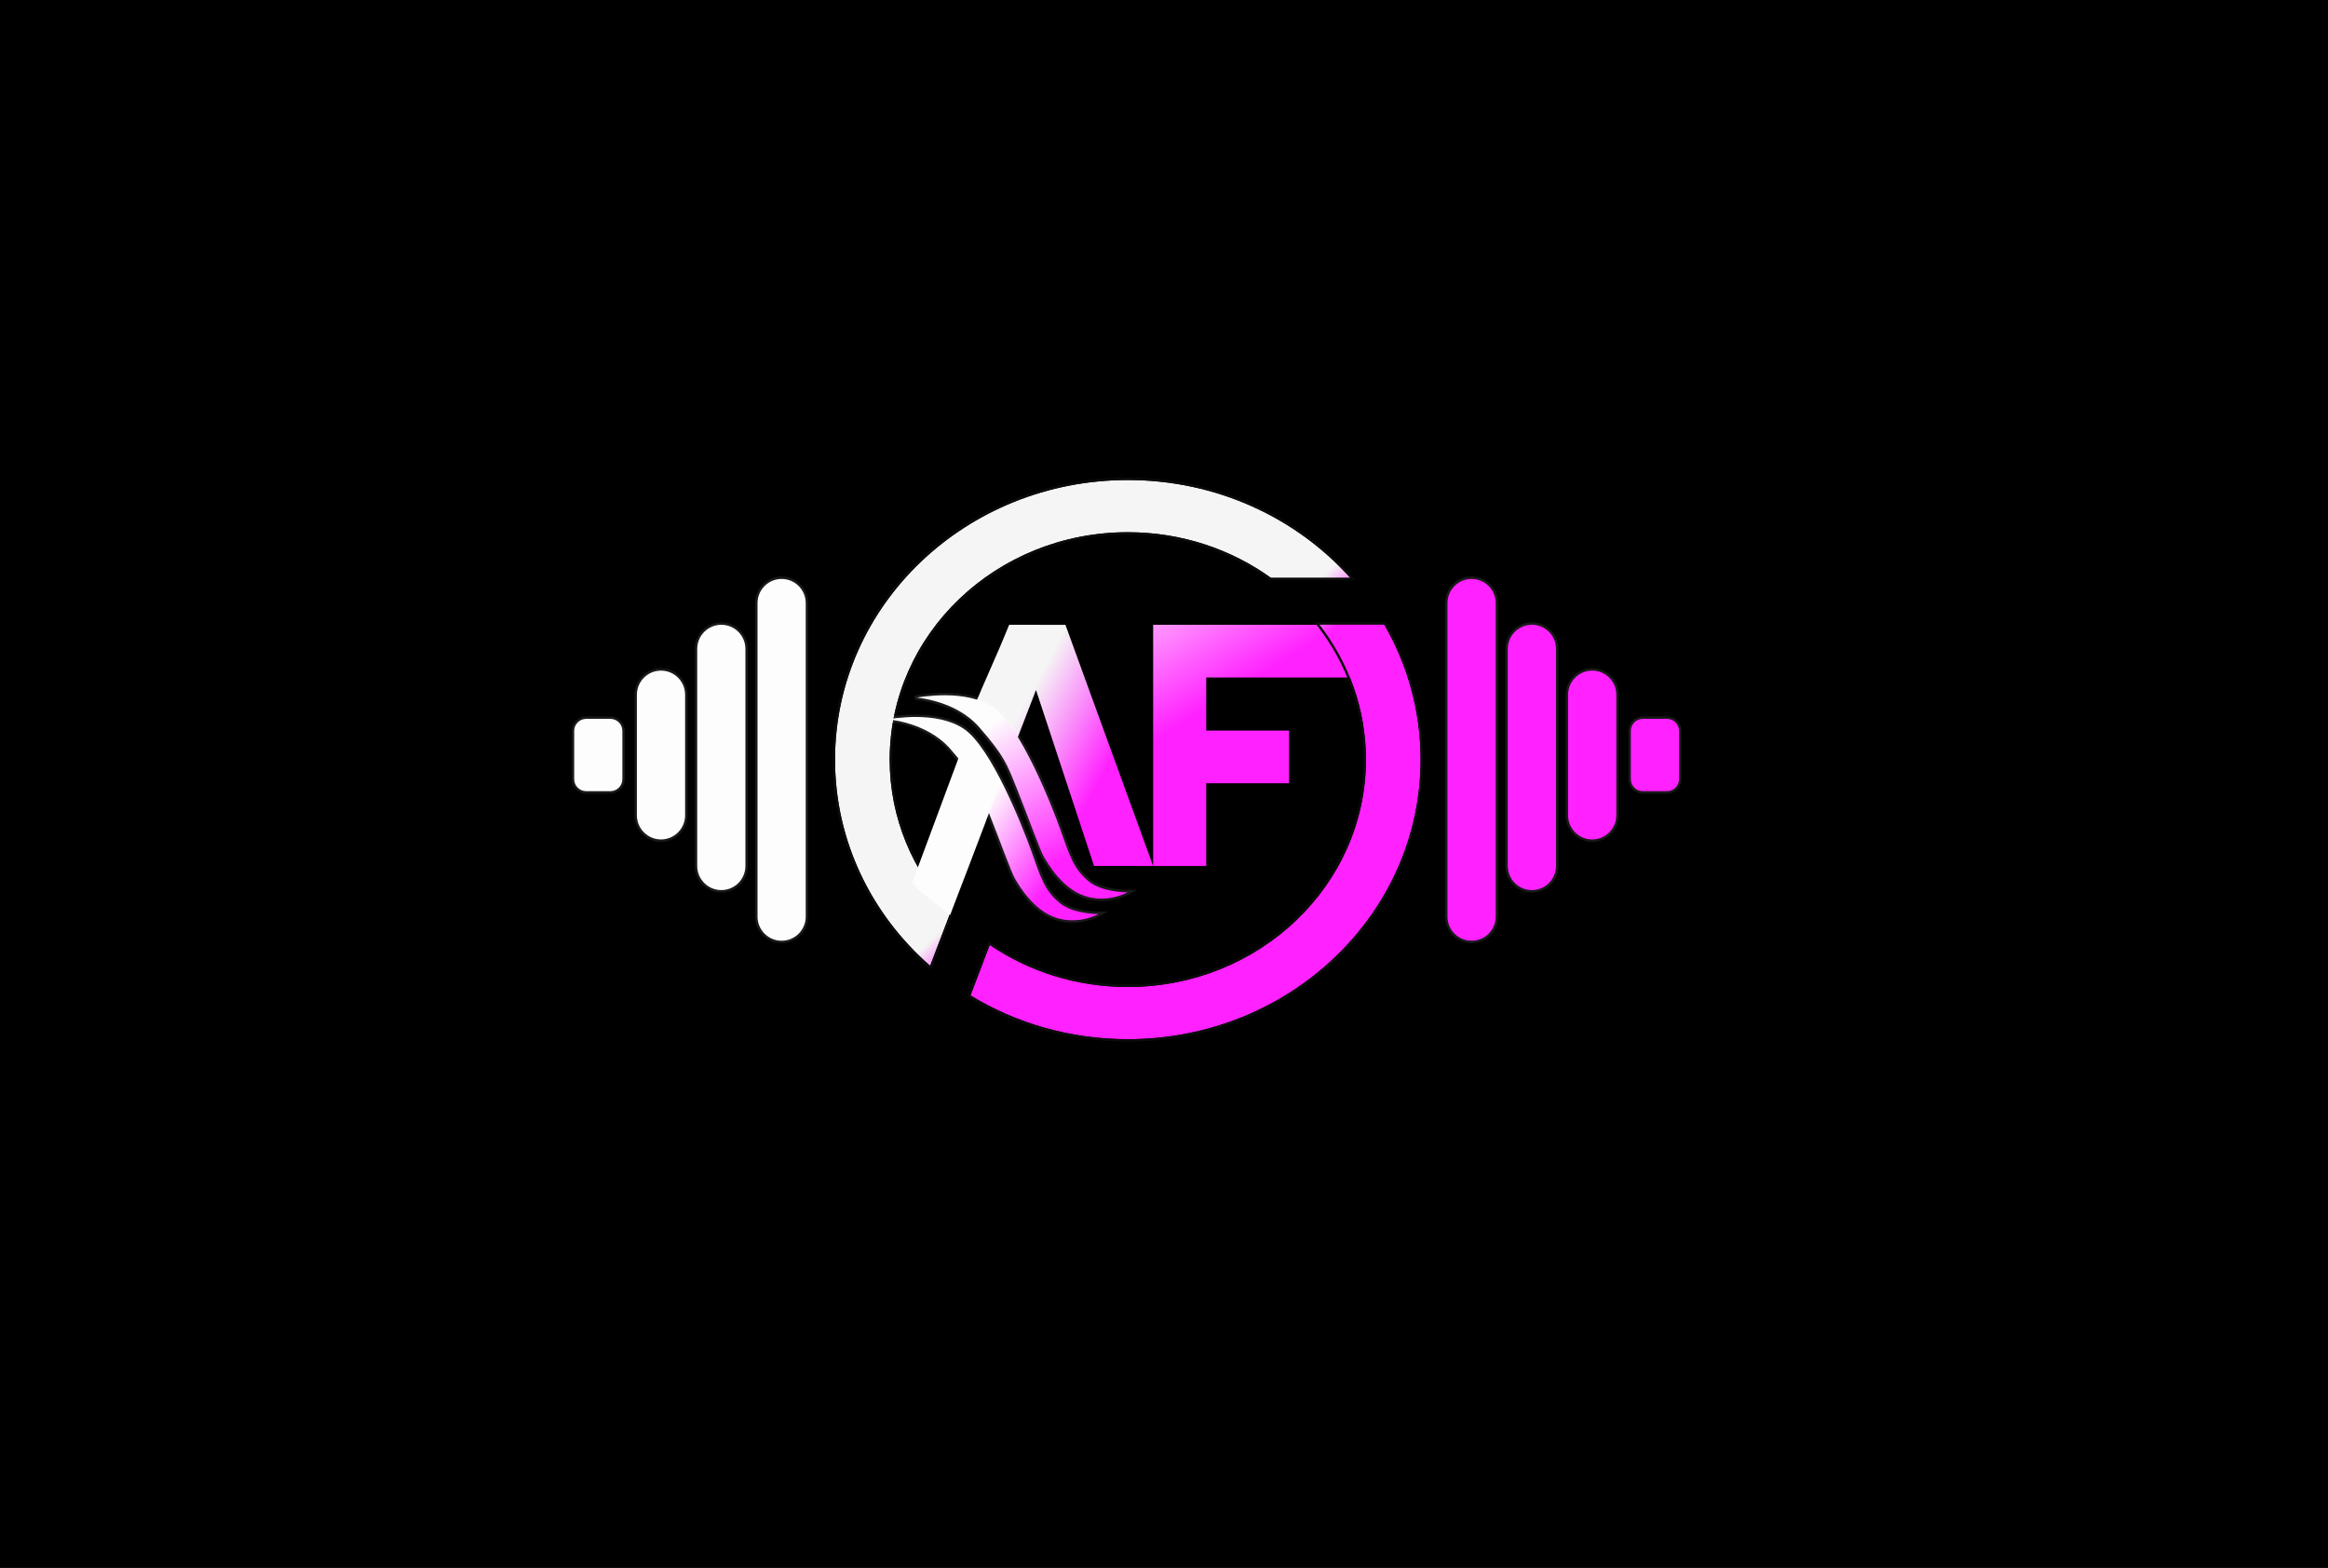
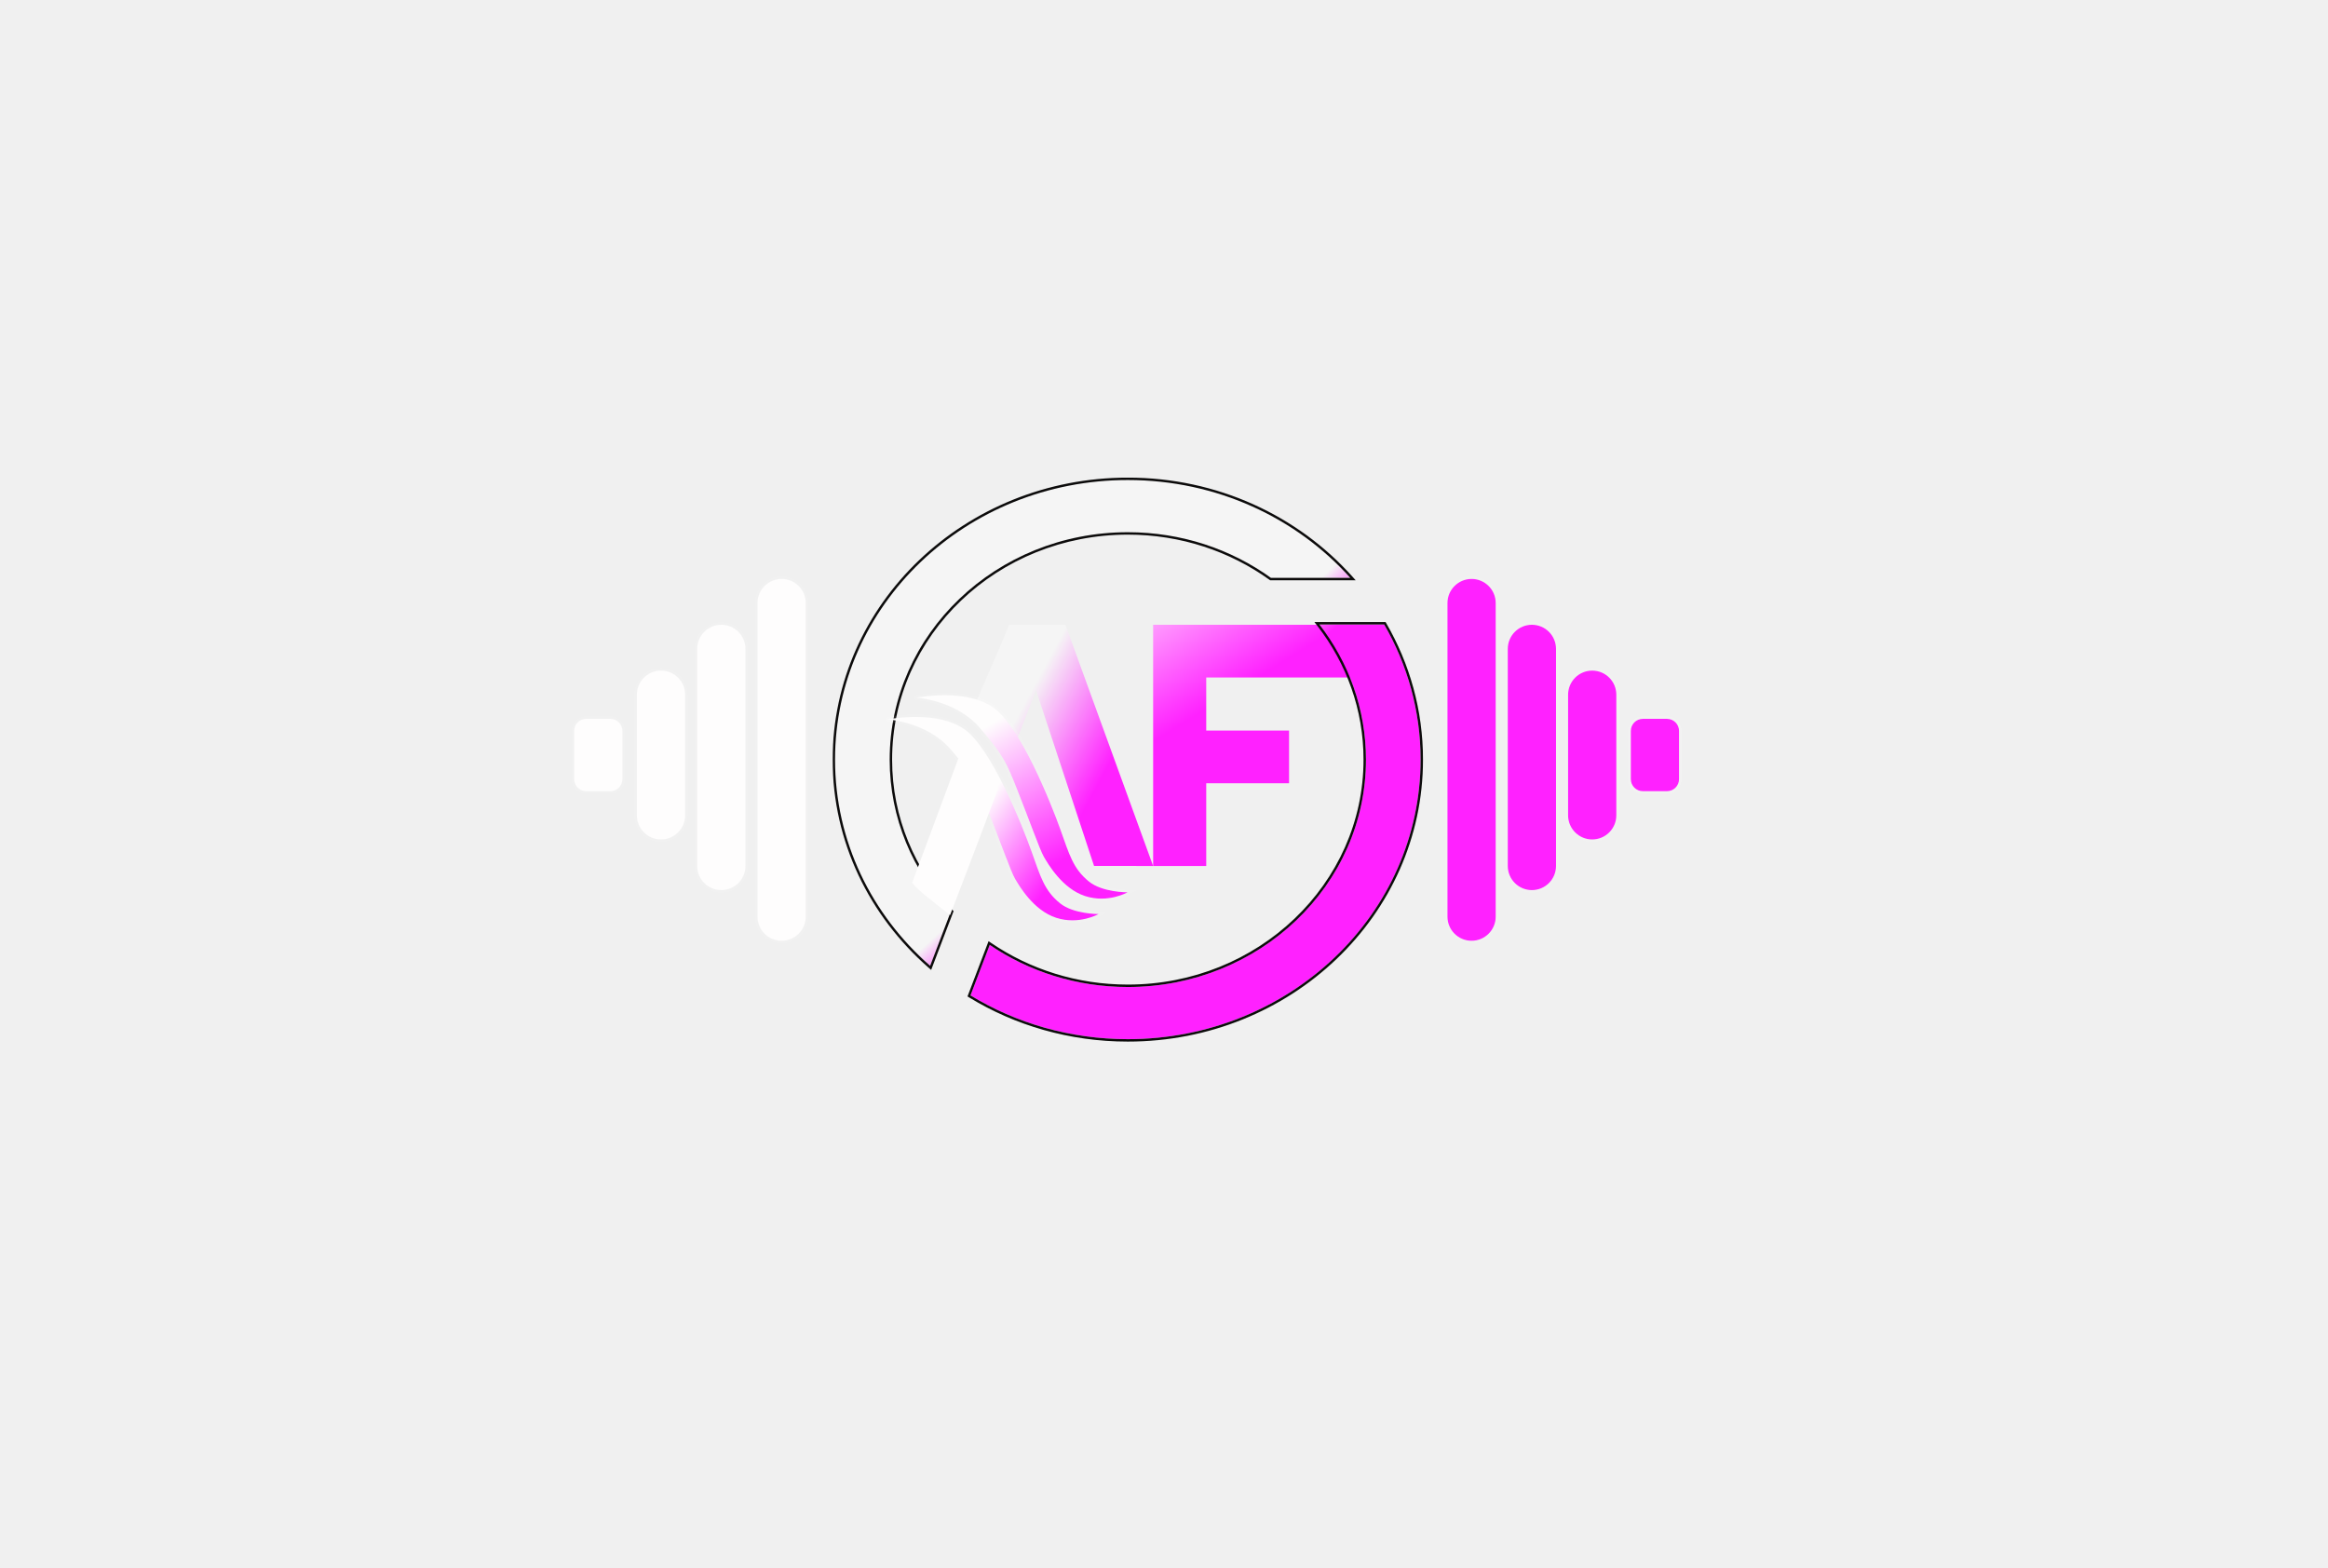
<svg xmlns="http://www.w3.org/2000/svg" width="965" height="650" viewBox="0 0 965 650" fill="none">
-   <rect width="965" height="650" fill="black" />
  <rect x="676" y="298" width="20" height="30" rx="5" fill="#FF21FF" />
+   <rect x="675.5" y="297.5" width="21" height="31" rx="5.5" stroke="#FEFDFD" stroke-opacity="0.1" />
  <rect x="675.5" y="297.5" width="21" height="31" rx="5.5" stroke="#FEFDFD" stroke-opacity="0.1" />
  <rect width="20" height="30" rx="5" transform="matrix(-1 0 0 1 258 298)" fill="#FEFDFD" />
  <rect x="0.5" y="-0.5" width="21" height="31" rx="5.5" transform="matrix(-1 0 0 1 259 298)" stroke="#FEFDFD" stroke-opacity="0.1" />
  <rect x="650" y="278" width="20" height="70" rx="10" fill="#FF21FF" />
  <rect x="649.5" y="277.5" width="21" height="71" rx="10.5" stroke="#FEFDFD" stroke-opacity="0.1" />
  <rect width="20" height="70" rx="10" transform="matrix(-1 0 0 1 284 278)" fill="#FEFDFD" />
  <rect x="0.5" y="-0.5" width="21" height="71" rx="10.5" transform="matrix(-1 0 0 1 285 278)" stroke="#FEFDFD" stroke-opacity="0.1" />
  <rect x="625" y="259" width="20" height="110" rx="10" fill="#FF21FF" />
  <rect x="624.5" y="258.5" width="21" height="111" rx="10.5" stroke="#FEFDFD" stroke-opacity="0.1" />
  <rect width="20" height="110" rx="10" transform="matrix(-1 0 0 1 309 259)" fill="#FEFDFD" />
  <rect x="0.5" y="-0.5" width="21" height="111" rx="10.5" transform="matrix(-1 0 0 1 310 259)" stroke="#FEFDFD" stroke-opacity="0.1" />
  <rect x="600" y="240" width="20" height="150" rx="10" fill="#FF21FF" />
  <rect x="599.5" y="239.5" width="21" height="151" rx="10.5" stroke="#FEFDFD" stroke-opacity="0.1" />
  <rect width="20" height="150" rx="10" transform="matrix(-1 0 0 1 334 240)" fill="#FEFDFD" />
  <rect x="0.5" y="-0.5" width="21" height="151" rx="10.5" transform="matrix(-1 0 0 1 335 240)" stroke="#FEFDFD" stroke-opacity="0.1" />
  <path fill-rule="evenodd" clip-rule="evenodd" d="M571.75 269.588L568 264.294L563.817 259H478V359H500.002V324.714H534.34V302.857H500.002V280.857H578L576.75 278.412L574.875 274.882L571.75 269.588Z" fill="url(#paint0_linear_28_35)" />
  <mask id="path-18-outside-1_28_35" maskUnits="userSpaceOnUse" x="345.137" y="198" width="245" height="234" fill="black">
    <rect fill="white" x="345.137" y="198" width="245" height="234" />
    <path d="M573.77 258.882C583.387 275.486 588.864 294.582 588.864 314.9C588.864 378.91 534.527 430.8 467.5 430.8C443.494 430.8 421.117 424.142 402.28 412.657L410.265 391.709C426.408 402.7 446.163 409.165 467.5 409.165C522.015 409.165 566.209 366.962 566.209 314.9C566.209 293.921 559.031 274.543 546.895 258.882H573.77ZM467.5 199C504.41 199 537.47 214.736 559.729 239.565H526.841C510.324 227.681 489.774 220.635 467.5 220.635C412.985 220.635 368.791 262.839 368.791 314.9C368.791 339.141 378.373 361.243 394.116 377.944L385.56 400.394C361.331 379.204 346.137 348.747 346.137 314.9C346.137 250.891 400.473 199 467.5 199Z" />
  </mask>
  <path d="M573.77 258.882C583.387 275.486 588.864 294.582 588.864 314.9C588.864 378.91 534.527 430.8 467.5 430.8C443.494 430.8 421.117 424.142 402.28 412.657L410.265 391.709C426.408 402.7 446.163 409.165 467.5 409.165C522.015 409.165 566.209 366.962 566.209 314.9C566.209 293.921 559.031 274.543 546.895 258.882H573.77ZM467.5 199C504.41 199 537.47 214.736 559.729 239.565H526.841C510.324 227.681 489.774 220.635 467.5 220.635C412.985 220.635 368.791 262.839 368.791 314.9C368.791 339.141 378.373 361.243 394.116 377.944L385.56 400.394C361.331 379.204 346.137 348.747 346.137 314.9C346.137 250.891 400.473 199 467.5 199Z" fill="url(#paint1_linear_28_35)" />
  <path d="M573.77 258.882L574.635 258.381L574.346 257.882H573.77V258.882ZM588.864 314.9L589.864 314.9V314.9H588.864ZM467.5 430.8L467.5 431.8H467.5V430.8ZM402.28 412.657L401.346 412.301L401.05 413.078L401.76 413.511L402.28 412.657ZM410.265 391.709L410.827 390.882L409.781 390.17L409.33 391.353L410.265 391.709ZM467.5 409.165L467.5 410.165H467.5V409.165ZM566.209 314.9L567.209 314.9V314.9H566.209ZM546.895 258.882V257.882H544.854L546.104 259.494L546.895 258.882ZM467.5 199L467.5 198L467.5 198L467.5 199ZM559.729 239.565V240.565H561.969L560.474 238.898L559.729 239.565ZM526.841 239.565L526.257 240.377L526.518 240.565H526.841V239.565ZM467.5 220.635L467.5 219.635L467.5 219.635L467.5 220.635ZM368.791 314.9L367.791 314.9L367.791 314.9L368.791 314.9ZM394.116 377.944L395.051 378.3L395.274 377.715L394.844 377.258L394.116 377.944ZM385.56 400.394L384.901 401.146L385.982 402.092L386.494 400.75L385.56 400.394ZM346.137 314.9L345.137 314.9L345.137 314.9L346.137 314.9ZM573.77 258.882L572.904 259.383C582.437 275.841 587.864 294.765 587.864 314.9H588.864H589.864C589.864 294.399 584.338 275.131 574.635 258.381L573.77 258.882ZM588.864 314.9L587.864 314.9C587.864 378.315 534.019 429.8 467.5 429.8V430.8V431.8C535.036 431.8 589.864 379.505 589.864 314.9L588.864 314.9ZM467.5 430.8L467.5 429.8C443.681 429.8 421.483 423.194 402.801 411.803L402.28 412.657L401.76 413.511C420.751 425.09 443.308 431.8 467.5 431.8L467.5 430.8ZM402.28 412.657L403.215 413.013L411.199 392.065L410.265 391.709L409.33 391.353L401.346 412.301L402.28 412.657ZM410.265 391.709L409.702 392.536C426.009 403.637 445.959 410.165 467.5 410.165L467.5 409.165L467.5 408.165C446.367 408.165 426.808 401.762 410.827 390.882L410.265 391.709ZM467.5 409.165V410.165C522.524 410.165 567.209 367.557 567.209 314.9L566.209 314.9L565.209 314.9C565.209 366.366 521.507 408.165 467.5 408.165V409.165ZM566.209 314.9H567.209C567.209 293.688 559.95 274.097 547.685 258.269L546.895 258.882L546.104 259.494C558.112 274.99 565.209 294.154 565.209 314.9H566.209ZM546.895 258.882V259.882H573.77V258.882V257.882H546.895V258.882ZM467.5 199V200C504.122 200 536.913 215.613 558.985 240.233L559.729 239.565L560.474 238.898C538.027 213.86 504.697 198 467.5 198V199ZM559.729 239.565V238.565H526.841V239.565V240.565H559.729V239.565ZM526.841 239.565L527.425 238.754C510.74 226.749 489.987 219.635 467.5 219.635V220.635V221.635C489.561 221.635 509.907 228.613 526.257 240.377L526.841 239.565ZM467.5 220.635L467.5 219.635C412.476 219.635 367.791 262.244 367.791 314.9H368.791H369.791C369.791 263.434 413.493 221.635 467.5 221.635L467.5 220.635ZM368.791 314.9L367.791 314.9C367.791 339.412 377.482 361.755 393.389 378.63L394.116 377.944L394.844 377.258C379.265 360.731 369.791 338.87 369.791 314.9L368.791 314.9ZM394.116 377.944L393.182 377.588L384.625 400.037L385.56 400.394L386.494 400.75L395.051 378.3L394.116 377.944ZM385.56 400.394L386.218 399.641C362.191 378.628 347.137 348.439 347.137 314.9L346.137 314.9L345.137 314.9C345.137 349.056 360.471 379.781 384.901 401.146L385.56 400.394ZM346.137 314.9H347.137C347.137 251.486 400.981 200 467.5 200L467.5 199L467.5 198C399.964 198 345.137 250.296 345.137 314.9H346.137Z" fill="#0C0B0B" mask="url(#path-18-outside-1_28_35)" />
  <path d="M418.227 313L403 295C408.888 280.432 412.366 273.741 418.227 259.216L418.314 259H418.561C426.18 259.012 433.801 259.023 441.42 259.034H441.648L441.721 259.237C453.781 292.423 465.848 325.606 477.922 358.787L478 359H477.761C469.711 358.992 461.661 358.984 453.611 358.976H453.505L453.473 358.88C445.469 334.606 437.457 310.333 429.445 286.062C426.433 293.854 423.421 301.65 420.407 309.449L420.399 309.471C420.399 309.471 420.971 305.824 418.227 313Z" fill="url(#paint2_linear_28_35)" />
  <path d="M411.696 293.262C400.36 285.413 381.508 289.027 380.099 289.15C378.69 289.273 395.77 289.743 406.037 301.616C416.305 313.488 417.265 316.351 421.812 327.741C426.358 339.132 431.074 352.472 432.739 355.274C434.404 358.075 440.274 368.367 449.774 371.465C459.275 374.564 467.388 369.924 467.388 369.924C467.388 369.924 456.948 369.971 451.376 365.431C444.798 360.071 443.308 354.349 439.551 343.872C435.795 333.394 423.031 301.111 411.696 293.262Z" fill="url(#paint3_linear_28_35)" />
  <path d="M380.055 288.652C380.696 288.596 385.845 287.653 392.18 287.716C398.518 287.778 406.188 288.84 411.98 292.85C414.894 294.868 417.859 298.423 420.718 302.731C423.584 307.05 426.37 312.17 428.914 317.361C434.002 327.745 438.14 338.454 440.022 343.703C443.796 354.23 445.245 359.791 451.692 365.044C454.374 367.229 458.271 368.335 461.555 368.887C463.187 369.162 464.648 369.296 465.701 369.362C466.227 369.395 466.651 369.41 466.942 369.418C467.087 369.422 467.199 369.423 467.275 369.424C467.312 369.424 467.34 369.424 467.359 369.425C467.368 369.425 467.375 369.425 467.38 369.425L467.385 369.424L469.284 369.416L467.636 370.358L467.636 370.359L467.635 370.359L467.627 370.364C467.623 370.366 467.615 370.371 467.607 370.375C467.589 370.385 467.564 370.399 467.531 370.416C467.465 370.452 467.369 370.502 467.245 370.565C466.996 370.69 466.633 370.863 466.168 371.061C465.238 371.456 463.9 371.949 462.261 372.343C458.984 373.13 454.481 373.527 449.619 371.941C444.747 370.352 440.833 366.93 437.94 363.585C435.044 360.237 433.141 356.927 432.309 355.529C431.871 354.792 431.251 353.398 430.506 351.581C429.757 349.753 428.867 347.462 427.889 344.907C425.932 339.793 423.619 333.618 421.347 327.927C419.069 322.22 417.707 318.695 415.637 315.109C413.57 311.528 410.787 307.873 405.659 301.943C400.611 296.106 393.875 293.059 388.546 291.456C385.885 290.656 383.584 290.218 382.035 289.974C381.261 289.851 380.676 289.778 380.32 289.73C380.161 289.708 380.006 289.686 379.919 289.664C379.914 289.662 379.826 289.642 379.742 289.586C379.725 289.575 379.512 289.439 379.517 289.157C379.523 288.864 379.755 288.738 379.777 288.726C379.868 288.675 379.961 288.664 379.966 288.663C379.997 288.658 380.028 288.654 380.055 288.652Z" stroke="#FEFDFD" stroke-opacity="0.1" />
  <path d="M399.696 302.262C388.36 294.413 369.508 298.027 368.099 298.15C366.69 298.273 383.77 298.743 394.037 310.616C404.305 322.488 405.265 325.351 409.812 336.741C414.358 348.132 419.074 361.472 420.739 364.274C422.404 367.075 428.274 377.367 437.774 380.465C447.275 383.564 455.388 378.924 455.388 378.924C455.388 378.924 444.948 378.971 439.376 374.431C432.798 369.071 431.308 363.349 427.551 352.872C423.795 342.394 411.031 310.111 399.696 302.262Z" fill="url(#paint4_linear_28_35)" />
  <path d="M368.055 297.652C368.696 297.596 373.845 296.653 380.18 296.716C386.518 296.778 394.188 297.84 399.98 301.85C402.894 303.868 405.859 307.423 408.718 311.731C411.584 316.05 414.37 321.17 416.914 326.361C422.002 336.745 426.14 347.454 428.022 352.703C431.796 363.23 433.245 368.791 439.692 374.044C442.374 376.229 446.271 377.335 449.555 377.887C451.187 378.162 452.648 378.296 453.701 378.362C454.227 378.395 454.651 378.41 454.942 378.418C455.087 378.422 455.199 378.423 455.275 378.424C455.312 378.424 455.34 378.425 455.359 378.425C455.368 378.425 455.375 378.425 455.38 378.425L455.385 378.424L457.284 378.416L455.636 379.358L455.636 379.359L455.635 379.359L455.627 379.364C455.623 379.366 455.615 379.371 455.607 379.375C455.589 379.385 455.564 379.399 455.531 379.416C455.465 379.452 455.369 379.502 455.245 379.565C454.996 379.69 454.633 379.863 454.168 380.061C453.238 380.456 451.9 380.949 450.261 381.343C446.984 382.13 442.481 382.527 437.619 380.941C432.747 379.352 428.833 375.93 425.94 372.585C423.044 369.237 421.141 365.927 420.309 364.529C419.871 363.792 419.251 362.398 418.506 360.581C417.757 358.753 416.867 356.462 415.889 353.907C413.932 348.793 411.619 342.618 409.347 336.927C407.069 331.22 405.707 327.695 403.637 324.109C401.57 320.528 398.787 316.873 393.659 310.943C388.611 305.106 381.875 302.059 376.546 300.456C373.885 299.656 371.584 299.218 370.035 298.974C369.261 298.851 368.676 298.778 368.32 298.73C368.161 298.708 368.006 298.686 367.919 298.664C367.914 298.662 367.826 298.642 367.742 298.586C367.725 298.575 367.512 298.439 367.517 298.157C367.523 297.864 367.755 297.738 367.777 297.726C367.868 297.675 367.961 297.664 367.966 297.663C367.997 297.658 368.028 297.654 368.055 297.652Z" stroke="#FEFDFD" stroke-opacity="0.1" />
  <path d="M385.78 372.922C382.452 370.554 377.648 366.101 378.191 365.724L398.149 312.016L405.184 316.658L413.712 326.95C408.094 342.335 393.849 379.306 393.849 379.306C393.849 379.306 388.511 375.341 385.78 372.922Z" fill="#FEFDFD" />
  <defs>
    <linearGradient id="paint0_linear_28_35" x1="497.5" y1="295.5" x2="441.024" y2="203.832" gradientUnits="userSpaceOnUse">
      <stop stop-color="#FF21FF" />
      <stop offset="0.697" stop-color="#FEFDFD" />
    </linearGradient>
    <linearGradient id="paint1_linear_28_35" x1="476" y1="306" x2="489" y2="320" gradientUnits="userSpaceOnUse">
      <stop stop-color="#F5F5F5" />
      <stop offset="1" stop-color="#FF21FF" />
    </linearGradient>
    <linearGradient id="paint2_linear_28_35" x1="422.903" y1="294.882" x2="563.521" y2="370.973" gradientUnits="userSpaceOnUse">
      <stop stop-color="#F5F5F5" />
      <stop offset="0.268" stop-color="#FF21FF" />
    </linearGradient>
    <linearGradient id="paint3_linear_28_35" x1="419.115" y1="294.989" x2="464.617" y2="369.892" gradientUnits="userSpaceOnUse">
      <stop stop-color="#FEFDFD" />
      <stop offset="0.728" stop-color="#FF21FF" />
    </linearGradient>
    <linearGradient id="paint4_linear_28_35" x1="410.905" y1="329.426" x2="444.504" y2="353.375" gradientUnits="userSpaceOnUse">
      <stop stop-color="#FEFDFD" />
      <stop offset="1" stop-color="#FF21FF" />
    </linearGradient>
  </defs>
</svg>
